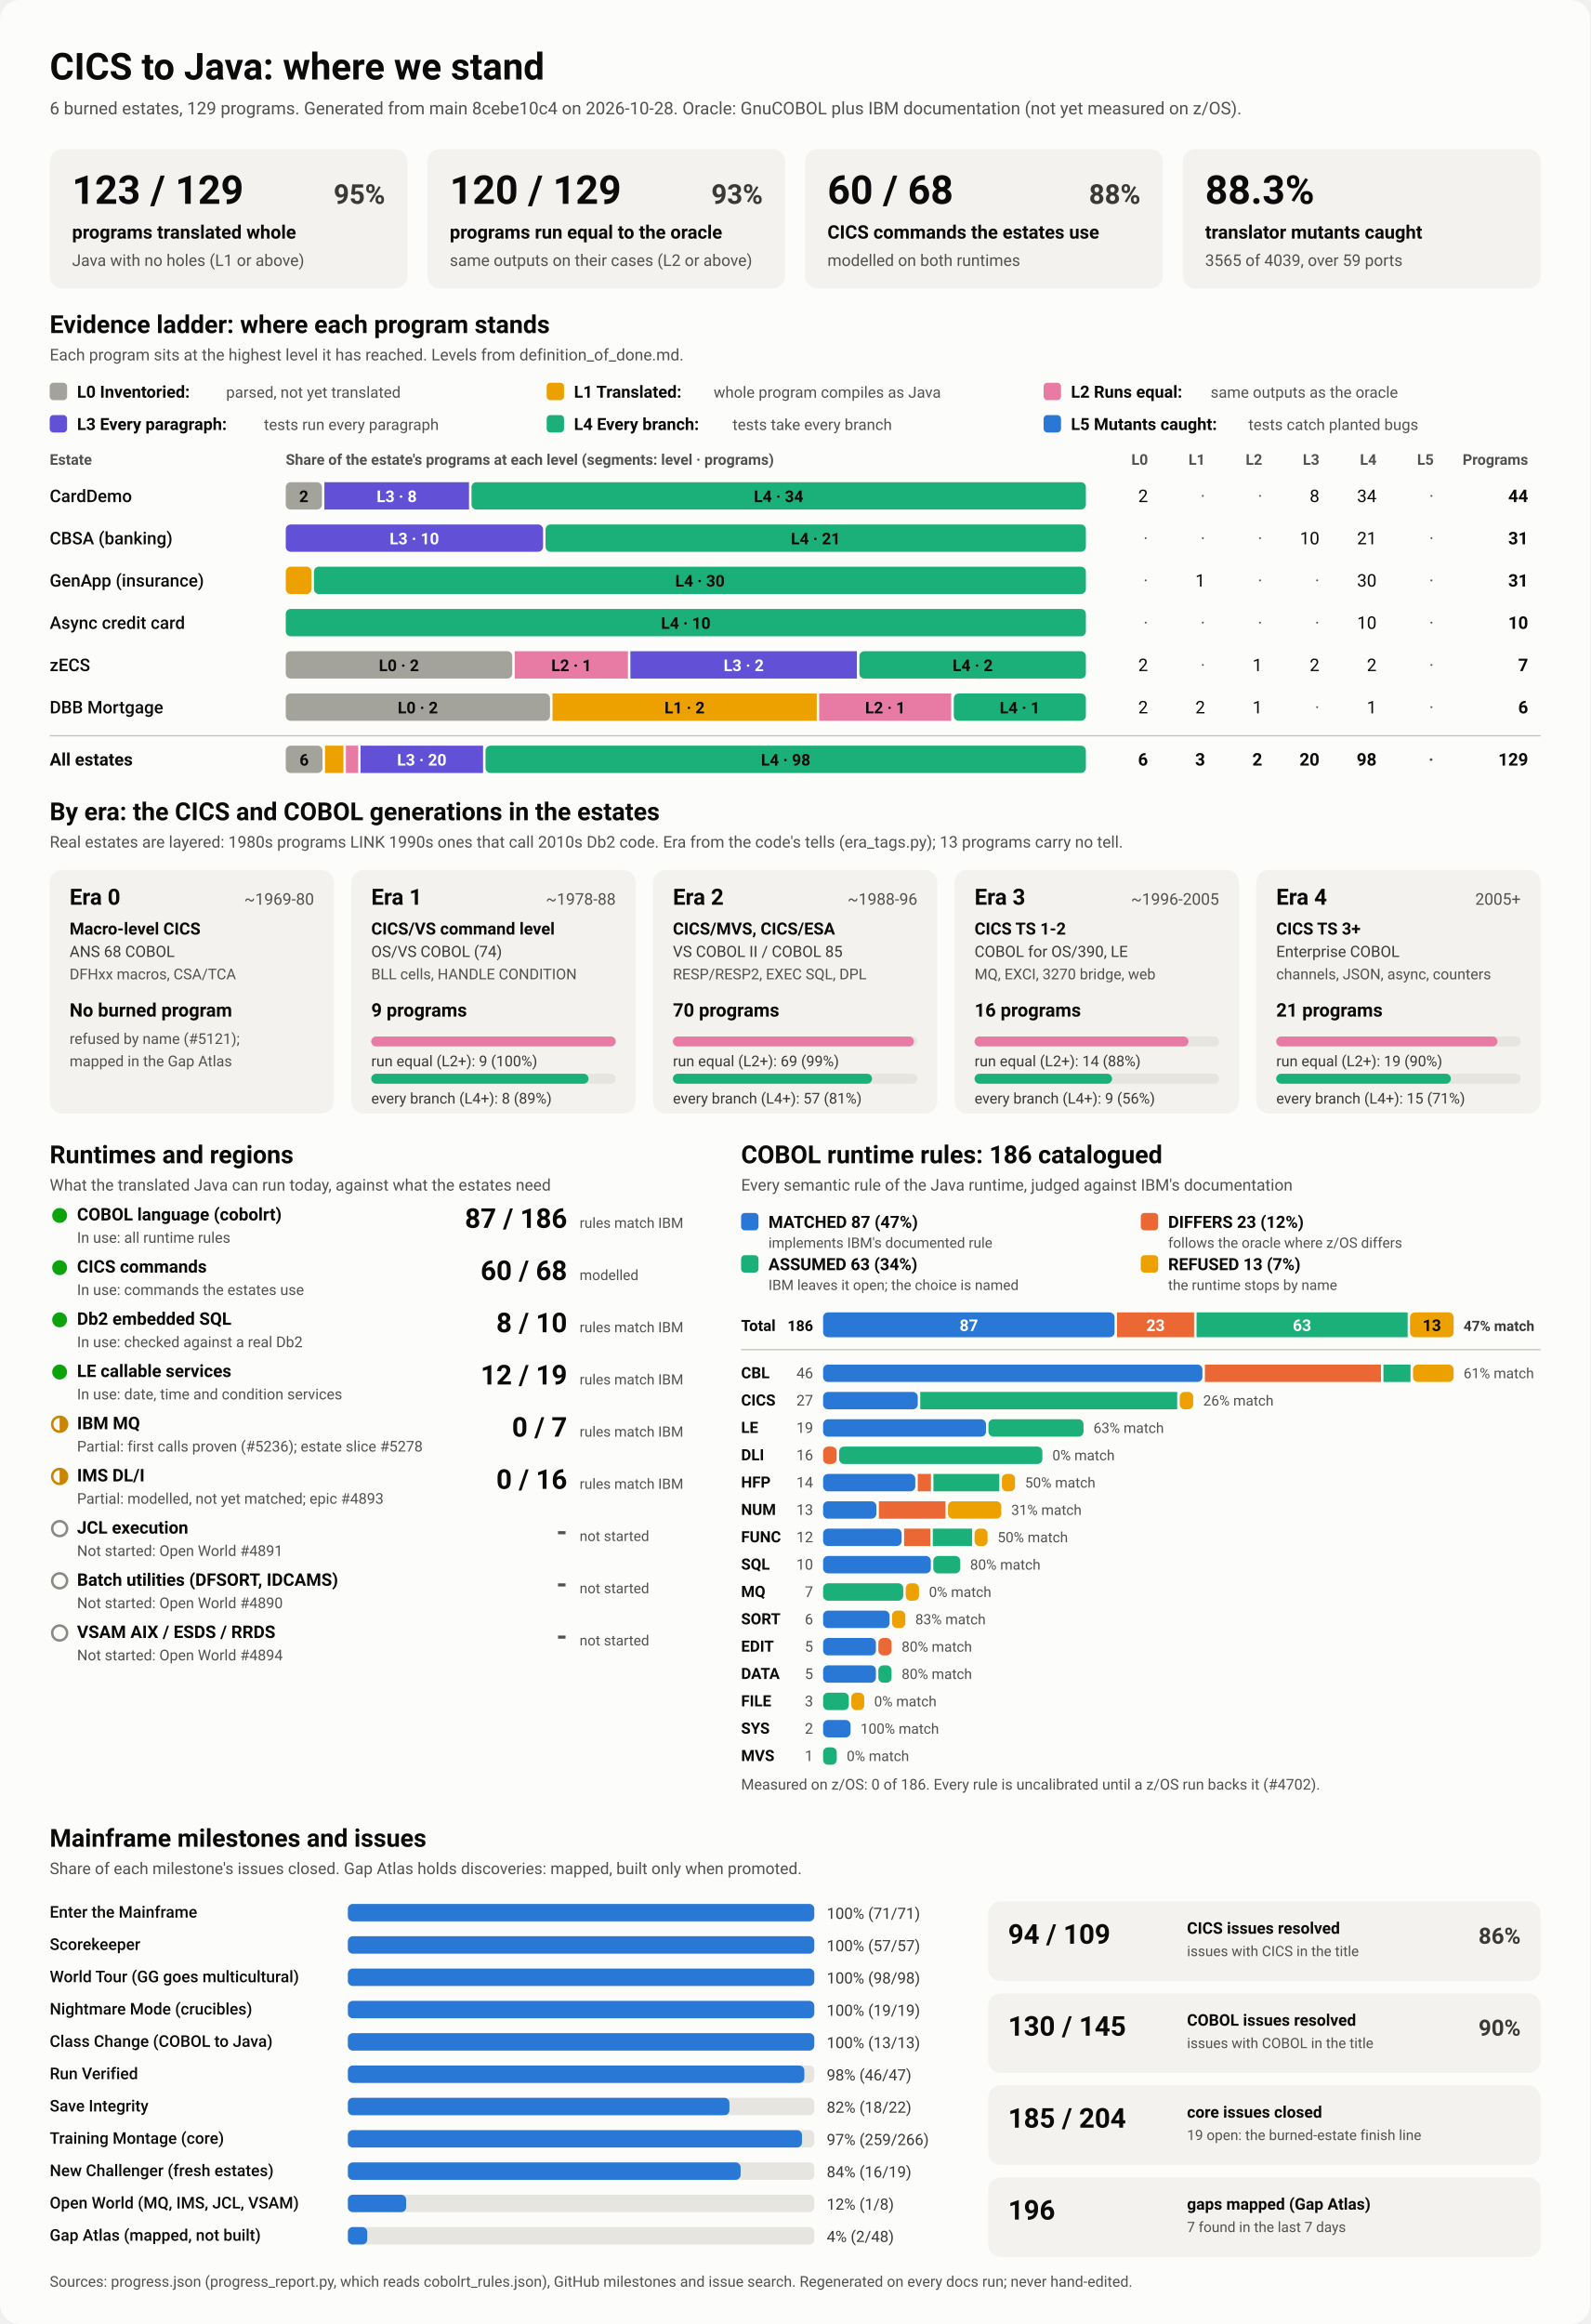
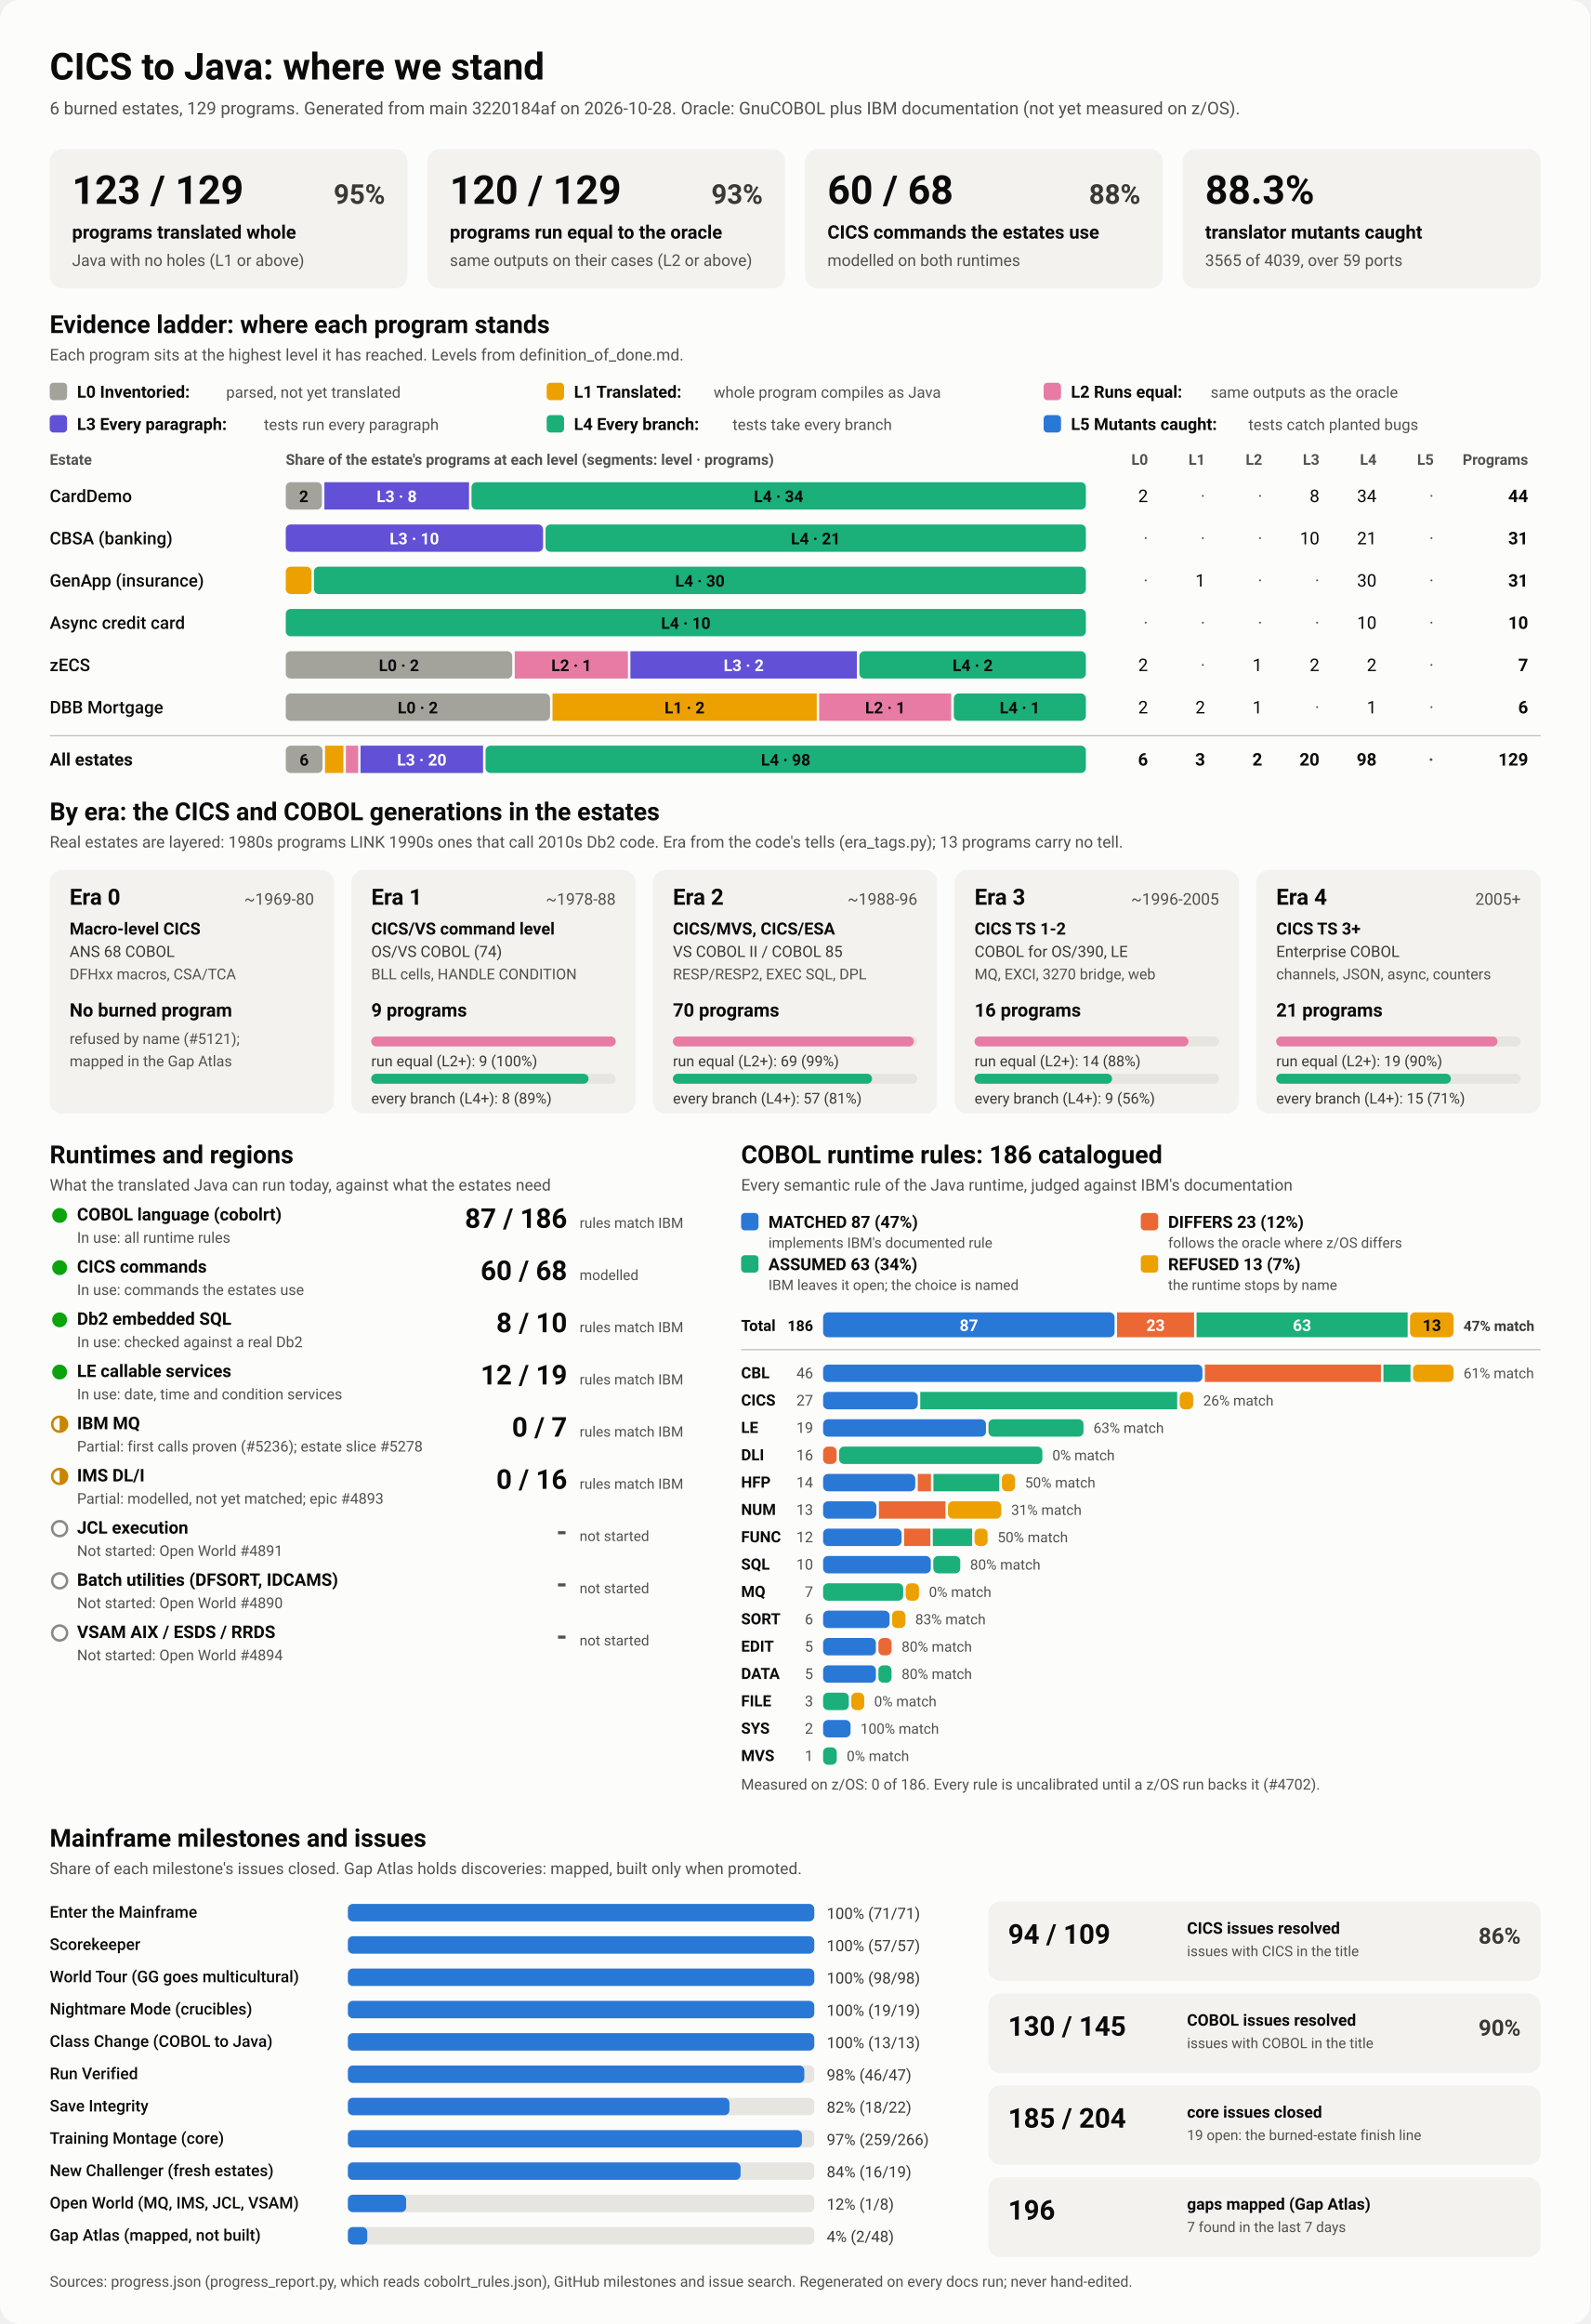
<svg xmlns="http://www.w3.org/2000/svg" viewBox="0 0 1280 1870" width="1280" height="1870" role="img" aria-labelledby="ttl">
  <style>
    svg { font-family: system-ui, -apple-system, 'Segoe UI', Roboto, Helvetica, Arial, sans-serif; }
    .bg { fill: #fcfcfb; }
    .card { fill: #f3f2ef; }
    .track { fill: #e6e5e0; }
    .rule { stroke: #c3c2b7; stroke-width: 1; }
    .t1 { fill: #0b0b0b; } .t2 { fill: #3a3936; } .t3 { fill: #52514e; }
    .on-dark { fill: #ffffff; } .on-light { fill: #0b0b0b; }
    .lv0 { fill: #a3a29b; } .lv1 { fill: #eda100; } .lv2 { fill: #e87ba4; } .lv3 { fill: #6250d6; } .lv4 { fill: #1baf7a; } .lv5 { fill: #2a78d6; } 
    .s0 { fill: #2a78d6; } .s1 { fill: #eb6834; } .s2 { fill: #1baf7a; } .s3 { fill: #eda100; } 
    .prog { fill: #2a78d6; }
    .st-good { fill: #0ca30c; } .st-warn { fill: none; stroke: #c98500; stroke-width: 2; }
    .st-warn-fill { fill: #c98500; } .st-none { fill: none; stroke: #8a8984; stroke-width: 2; }
    @media (prefers-color-scheme: dark) {
      .bg { fill: #1a1a19; } .card { fill: #242422; } .track { fill: #383835; } .rule { stroke: #52514e; }
      .t1 { fill: #f0efec; } .t2 { fill: #dddcd6; } .t3 { fill: #c3c2b7; }
      .on-light { fill: #0b0b0b; } .prog { fill: #3987e5; }
      .lv0 { fill: #6b6a64; } .lv1 { fill: #c98500; } .lv2 { fill: #d55181; } .lv3 { fill: #9085e9; } .lv4 { fill: #199e70; } .lv5 { fill: #3987e5; } 
      .s0 { fill: #3987e5; } .s1 { fill: #d95926; } .s2 { fill: #199e70; } .s3 { fill: #c98500; } 
    }
  </style>
  <rect class="bg" width="1280" height="1870" rx="16" />
  <text x="40.0" y="64.0" class="t1" font-size="30" font-weight="700" text-anchor="start">CICS to Java: where we stand</text>
-   <text x="40.0" y="92.0" class="t3" font-size="14" font-weight="400" text-anchor="start">6 burned estates, 129 programs. Generated from main 8cebe10c4 on 2026-10-28. Oracle: GnuCOBOL plus IBM documentation (not yet measured on z/OS).</text>
+   <text x="40.0" y="92.0" class="t3" font-size="14" font-weight="400" text-anchor="start">6 burned estates, 129 programs. Generated from main 3220184af on 2026-10-28. Oracle: GnuCOBOL plus IBM documentation (not yet measured on z/OS).</text>
  <rect x="40.0" y="120.0" width="288.0" height="112.0" rx="10" class="card" />
  <text x="58.0" y="164.0" class="t1" font-size="32" font-weight="700" text-anchor="start">123 / 129</text>
  <text x="310.0" y="164.0" class="t2" font-size="22" font-weight="600" text-anchor="end">95%</text>
  <text x="58.0" y="192.0" class="t1" font-size="15" font-weight="600" text-anchor="start">programs translated whole</text>
  <text x="58.0" y="214.0" class="t3" font-size="13" font-weight="400" text-anchor="start">Java with no holes (L1 or above)</text>
  <rect x="344.0" y="120.0" width="288.0" height="112.0" rx="10" class="card" />
  <text x="362.0" y="164.0" class="t1" font-size="32" font-weight="700" text-anchor="start">120 / 129</text>
  <text x="614.0" y="164.0" class="t2" font-size="22" font-weight="600" text-anchor="end">93%</text>
  <text x="362.0" y="192.0" class="t1" font-size="15" font-weight="600" text-anchor="start">programs run equal to the oracle</text>
  <text x="362.0" y="214.0" class="t3" font-size="13" font-weight="400" text-anchor="start">same outputs on their cases (L2 or above)</text>
  <rect x="648.0" y="120.0" width="288.0" height="112.0" rx="10" class="card" />
  <text x="666.0" y="164.0" class="t1" font-size="32" font-weight="700" text-anchor="start">60 / 68</text>
  <text x="918.0" y="164.0" class="t2" font-size="22" font-weight="600" text-anchor="end">88%</text>
  <text x="666.0" y="192.0" class="t1" font-size="15" font-weight="600" text-anchor="start">CICS commands the estates use</text>
  <text x="666.0" y="214.0" class="t3" font-size="13" font-weight="400" text-anchor="start">modelled on both runtimes</text>
  <rect x="952.0" y="120.0" width="288.0" height="112.0" rx="10" class="card" />
  <text x="970.0" y="164.0" class="t1" font-size="32" font-weight="700" text-anchor="start">88.3%</text>
  <text x="970.0" y="192.0" class="t1" font-size="15" font-weight="600" text-anchor="start">translator mutants caught</text>
  <text x="970.0" y="214.0" class="t3" font-size="13" font-weight="400" text-anchor="start">3565 of 4039, over 59 ports</text>
  <text x="40.0" y="268.0" class="t1" font-size="20" font-weight="700" text-anchor="start">Evidence ladder: where each program stands</text>
  <text x="40.0" y="290.0" class="t3" font-size="13" font-weight="400" text-anchor="start">Each program sits at the highest level it has reached. Levels from definition_of_done.md.</text>
  <rect x="40.0" y="308.0" width="14.0" height="14.0" rx="3" class="lv0" />
  <text x="62.0" y="320.0" class="t1" font-size="13.5" font-weight="600" text-anchor="start">L0 Inventoried:</text>
  <text x="182.0" y="320.0" class="t3" font-size="12.5" font-weight="400" text-anchor="start">parsed, not yet translated</text>
  <rect x="440.0" y="308.0" width="14.0" height="14.0" rx="3" class="lv1" />
  <text x="462.0" y="320.0" class="t1" font-size="13.5" font-weight="600" text-anchor="start">L1 Translated:</text>
  <text x="574.4" y="320.0" class="t3" font-size="12.5" font-weight="400" text-anchor="start">whole program compiles as Java</text>
  <rect x="840.0" y="308.0" width="14.0" height="14.0" rx="3" class="lv2" />
  <text x="862.0" y="320.0" class="t1" font-size="13.5" font-weight="600" text-anchor="start">L2 Runs equal:</text>
  <text x="974.4" y="320.0" class="t3" font-size="12.5" font-weight="400" text-anchor="start">same outputs as the oracle</text>
  <rect x="40.0" y="334.0" width="14.0" height="14.0" rx="3" class="lv3" />
  <text x="62.0" y="346.0" class="t1" font-size="13.5" font-weight="600" text-anchor="start">L3 Every paragraph:</text>
  <text x="212.4" y="346.0" class="t3" font-size="12.5" font-weight="400" text-anchor="start">tests run every paragraph</text>
  <rect x="440.0" y="334.0" width="14.0" height="14.0" rx="3" class="lv4" />
  <text x="462.0" y="346.0" class="t1" font-size="13.5" font-weight="600" text-anchor="start">L4 Every branch:</text>
  <text x="589.6" y="346.0" class="t3" font-size="12.5" font-weight="400" text-anchor="start">tests take every branch</text>
  <rect x="840.0" y="334.0" width="14.0" height="14.0" rx="3" class="lv5" />
  <text x="862.0" y="346.0" class="t1" font-size="13.5" font-weight="600" text-anchor="start">L5 Mutants caught:</text>
  <text x="1004.8" y="346.0" class="t3" font-size="12.5" font-weight="400" text-anchor="start">tests catch planted bugs</text>
  <text x="40.0" y="374.0" class="t3" font-size="12" font-weight="600" text-anchor="start">Estate</text>
  <text x="230.0" y="374.0" class="t3" font-size="12" font-weight="600" text-anchor="start">Share of the estate's programs at each level (segments: level · programs)</text>
  <text x="924.0" y="374.0" class="t3" font-size="12" font-weight="600" text-anchor="end">L0</text>
  <text x="970.0" y="374.0" class="t3" font-size="12" font-weight="600" text-anchor="end">L1</text>
  <text x="1016.0" y="374.0" class="t3" font-size="12" font-weight="600" text-anchor="end">L2</text>
  <text x="1062.0" y="374.0" class="t3" font-size="12" font-weight="600" text-anchor="end">L3</text>
  <text x="1108.0" y="374.0" class="t3" font-size="12" font-weight="600" text-anchor="end">L4</text>
  <text x="1154.0" y="374.0" class="t3" font-size="12" font-weight="600" text-anchor="end">L5</text>
  <text x="1230.0" y="374.0" class="t3" font-size="12" font-weight="600" text-anchor="end">Programs</text>
  <text x="40.0" y="404.0" class="t1" font-size="14" font-weight="500" text-anchor="start">CardDemo</text>
  <rect x="230.0" y="388.0" width="29.1" height="22.0" rx="4" class="lv0" />
  <text x="244.5" y="404.0" class="on-light" font-size="13" font-weight="600" text-anchor="middle">2</text>
  <rect x="261.1" y="388.0" width="116.4" height="22.0" rx="0" class="lv3" />
  <text x="319.3" y="404.0" class="on-dark" font-size="13" font-weight="600" text-anchor="middle">L3 · 8</text>
  <rect x="379.5" y="388.0" width="494.5" height="22.0" rx="4" class="lv4" />
  <text x="626.7" y="404.0" class="on-light" font-size="13" font-weight="600" text-anchor="middle">L4 · 34</text>
  <text x="924.0" y="404.0" class="t1" font-size="14" font-weight="400" text-anchor="end">2</text>
  <text x="970.0" y="404.0" class="t3" font-size="14" font-weight="400" text-anchor="end">·</text>
  <text x="1016.0" y="404.0" class="t3" font-size="14" font-weight="400" text-anchor="end">·</text>
  <text x="1062.0" y="404.0" class="t1" font-size="14" font-weight="400" text-anchor="end">8</text>
  <text x="1108.0" y="404.0" class="t1" font-size="14" font-weight="400" text-anchor="end">34</text>
  <text x="1154.0" y="404.0" class="t3" font-size="14" font-weight="400" text-anchor="end">·</text>
  <text x="1230.0" y="404.0" class="t1" font-size="14" font-weight="700" text-anchor="end">44</text>
  <text x="40.0" y="438.0" class="t1" font-size="14" font-weight="500" text-anchor="start">CBSA (banking)</text>
  <rect x="230.0" y="422.0" width="207.1" height="22.0" rx="4" class="lv3" />
  <text x="333.5" y="438.0" class="on-dark" font-size="13" font-weight="600" text-anchor="middle">L3 · 10</text>
  <rect x="439.1" y="422.0" width="434.9" height="22.0" rx="4" class="lv4" />
  <text x="656.5" y="438.0" class="on-light" font-size="13" font-weight="600" text-anchor="middle">L4 · 21</text>
  <text x="924.0" y="438.0" class="t3" font-size="14" font-weight="400" text-anchor="end">·</text>
  <text x="970.0" y="438.0" class="t3" font-size="14" font-weight="400" text-anchor="end">·</text>
  <text x="1016.0" y="438.0" class="t3" font-size="14" font-weight="400" text-anchor="end">·</text>
  <text x="1062.0" y="438.0" class="t1" font-size="14" font-weight="400" text-anchor="end">10</text>
  <text x="1108.0" y="438.0" class="t1" font-size="14" font-weight="400" text-anchor="end">21</text>
  <text x="1154.0" y="438.0" class="t3" font-size="14" font-weight="400" text-anchor="end">·</text>
  <text x="1230.0" y="438.0" class="t1" font-size="14" font-weight="700" text-anchor="end">31</text>
  <text x="40.0" y="472.0" class="t1" font-size="14" font-weight="500" text-anchor="start">GenApp (insurance)</text>
  <rect x="230.0" y="456.0" width="20.7" height="22.0" rx="4" class="lv1" />
  <rect x="252.7" y="456.0" width="621.3" height="22.0" rx="4" class="lv4" />
  <text x="563.4" y="472.0" class="on-light" font-size="13" font-weight="600" text-anchor="middle">L4 · 30</text>
  <text x="924.0" y="472.0" class="t3" font-size="14" font-weight="400" text-anchor="end">·</text>
  <text x="970.0" y="472.0" class="t1" font-size="14" font-weight="400" text-anchor="end">1</text>
  <text x="1016.0" y="472.0" class="t3" font-size="14" font-weight="400" text-anchor="end">·</text>
  <text x="1062.0" y="472.0" class="t3" font-size="14" font-weight="400" text-anchor="end">·</text>
  <text x="1108.0" y="472.0" class="t1" font-size="14" font-weight="400" text-anchor="end">30</text>
  <text x="1154.0" y="472.0" class="t3" font-size="14" font-weight="400" text-anchor="end">·</text>
  <text x="1230.0" y="472.0" class="t1" font-size="14" font-weight="700" text-anchor="end">31</text>
  <text x="40.0" y="506.0" class="t1" font-size="14" font-weight="500" text-anchor="start">Async credit card</text>
  <rect x="230.0" y="490.0" width="644.0" height="22.0" rx="4" class="lv4" />
  <text x="552.0" y="506.0" class="on-light" font-size="13" font-weight="600" text-anchor="middle">L4 · 10</text>
  <text x="924.0" y="506.0" class="t3" font-size="14" font-weight="400" text-anchor="end">·</text>
  <text x="970.0" y="506.0" class="t3" font-size="14" font-weight="400" text-anchor="end">·</text>
  <text x="1016.0" y="506.0" class="t3" font-size="14" font-weight="400" text-anchor="end">·</text>
  <text x="1062.0" y="506.0" class="t3" font-size="14" font-weight="400" text-anchor="end">·</text>
  <text x="1108.0" y="506.0" class="t1" font-size="14" font-weight="400" text-anchor="end">10</text>
  <text x="1154.0" y="506.0" class="t3" font-size="14" font-weight="400" text-anchor="end">·</text>
  <text x="1230.0" y="506.0" class="t1" font-size="14" font-weight="700" text-anchor="end">10</text>
  <text x="40.0" y="540.0" class="t1" font-size="14" font-weight="500" text-anchor="start">zECS</text>
  <rect x="230.0" y="524.0" width="182.3" height="22.0" rx="4" class="lv0" />
  <text x="321.1" y="540.0" class="on-light" font-size="13" font-weight="600" text-anchor="middle">L0 · 2</text>
  <rect x="414.3" y="524.0" width="91.1" height="22.0" rx="0" class="lv2" />
  <text x="459.9" y="540.0" class="on-light" font-size="13" font-weight="600" text-anchor="middle">L2 · 1</text>
  <rect x="507.4" y="524.0" width="182.3" height="22.0" rx="0" class="lv3" />
  <text x="598.6" y="540.0" class="on-dark" font-size="13" font-weight="600" text-anchor="middle">L3 · 2</text>
  <rect x="691.7" y="524.0" width="182.3" height="22.0" rx="4" class="lv4" />
  <text x="782.9" y="540.0" class="on-light" font-size="13" font-weight="600" text-anchor="middle">L4 · 2</text>
  <text x="924.0" y="540.0" class="t1" font-size="14" font-weight="400" text-anchor="end">2</text>
  <text x="970.0" y="540.0" class="t3" font-size="14" font-weight="400" text-anchor="end">·</text>
  <text x="1016.0" y="540.0" class="t1" font-size="14" font-weight="400" text-anchor="end">1</text>
  <text x="1062.0" y="540.0" class="t1" font-size="14" font-weight="400" text-anchor="end">2</text>
  <text x="1108.0" y="540.0" class="t1" font-size="14" font-weight="400" text-anchor="end">2</text>
  <text x="1154.0" y="540.0" class="t3" font-size="14" font-weight="400" text-anchor="end">·</text>
  <text x="1230.0" y="540.0" class="t1" font-size="14" font-weight="700" text-anchor="end">7</text>
  <text x="40.0" y="574.0" class="t1" font-size="14" font-weight="500" text-anchor="start">DBB Mortgage</text>
  <rect x="230.0" y="558.0" width="212.7" height="22.0" rx="4" class="lv0" />
  <text x="336.3" y="574.0" class="on-light" font-size="13" font-weight="600" text-anchor="middle">L0 · 2</text>
  <rect x="444.7" y="558.0" width="212.7" height="22.0" rx="0" class="lv1" />
  <text x="551.0" y="574.0" class="on-light" font-size="13" font-weight="600" text-anchor="middle">L1 · 2</text>
  <rect x="659.3" y="558.0" width="106.3" height="22.0" rx="0" class="lv2" />
  <text x="712.5" y="574.0" class="on-light" font-size="13" font-weight="600" text-anchor="middle">L2 · 1</text>
  <rect x="767.7" y="558.0" width="106.3" height="22.0" rx="4" class="lv4" />
  <text x="820.8" y="574.0" class="on-light" font-size="13" font-weight="600" text-anchor="middle">L4 · 1</text>
  <text x="924.0" y="574.0" class="t1" font-size="14" font-weight="400" text-anchor="end">2</text>
  <text x="970.0" y="574.0" class="t1" font-size="14" font-weight="400" text-anchor="end">2</text>
  <text x="1016.0" y="574.0" class="t1" font-size="14" font-weight="400" text-anchor="end">1</text>
  <text x="1062.0" y="574.0" class="t3" font-size="14" font-weight="400" text-anchor="end">·</text>
  <text x="1108.0" y="574.0" class="t1" font-size="14" font-weight="400" text-anchor="end">1</text>
  <text x="1154.0" y="574.0" class="t3" font-size="14" font-weight="400" text-anchor="end">·</text>
  <text x="1230.0" y="574.0" class="t1" font-size="14" font-weight="700" text-anchor="end">6</text>
  <line x1="40" x2="1240" y1="592" y2="592" class="rule" />
  <text x="40.0" y="616.0" class="t1" font-size="14" font-weight="700" text-anchor="start">All estates</text>
  <rect x="230.0" y="600.0" width="29.6" height="22.0" rx="4" class="lv0" />
  <text x="244.8" y="616.0" class="on-light" font-size="13" font-weight="600" text-anchor="middle">6</text>
  <rect x="261.6" y="600.0" width="14.8" height="22.0" rx="0" class="lv1" />
  <rect x="278.4" y="600.0" width="9.9" height="22.0" rx="0" class="lv2" />
  <rect x="290.2" y="600.0" width="98.6" height="22.0" rx="0" class="lv3" />
  <text x="339.5" y="616.0" class="on-dark" font-size="13" font-weight="600" text-anchor="middle">L3 · 20</text>
  <rect x="390.8" y="600.0" width="483.2" height="22.0" rx="4" class="lv4" />
  <text x="632.4" y="616.0" class="on-light" font-size="13" font-weight="600" text-anchor="middle">L4 · 98</text>
  <text x="924.0" y="616.0" class="t1" font-size="14" font-weight="700" text-anchor="end">6</text>
  <text x="970.0" y="616.0" class="t1" font-size="14" font-weight="700" text-anchor="end">3</text>
  <text x="1016.0" y="616.0" class="t1" font-size="14" font-weight="700" text-anchor="end">2</text>
  <text x="1062.0" y="616.0" class="t1" font-size="14" font-weight="700" text-anchor="end">20</text>
  <text x="1108.0" y="616.0" class="t1" font-size="14" font-weight="700" text-anchor="end">98</text>
  <text x="1154.0" y="616.0" class="t3" font-size="14" font-weight="700" text-anchor="end">·</text>
  <text x="1230.0" y="616.0" class="t1" font-size="14" font-weight="700" text-anchor="end">129</text>
  <text x="40.0" y="660.0" class="t1" font-size="20" font-weight="700" text-anchor="start">By era: the CICS and COBOL generations in the estates</text>
  <text x="40.0" y="682.0" class="t3" font-size="13" font-weight="400" text-anchor="start">Real estates are layered: 1980s programs LINK 1990s ones that call 2010s Db2 code. Era from the code's tells (era_tags.py); 13 programs carry no tell.</text>
  <rect x="40.0" y="700.0" width="228.8" height="196.0" rx="10" class="card" />
  <text x="56.0" y="728.0" class="t1" font-size="18" font-weight="700" text-anchor="start">Era 0</text>
  <text x="252.8" y="728.0" class="t3" font-size="13" font-weight="400" text-anchor="end">~1969-80</text>
  <text x="56.0" y="752.0" class="t1" font-size="13.5" font-weight="600" text-anchor="start">Macro-level CICS</text>
  <text x="56.0" y="770.0" class="t2" font-size="12.5" font-weight="400" text-anchor="start">ANS 68 COBOL</text>
  <text x="56.0" y="788.0" class="t3" font-size="12" font-weight="400" text-anchor="start">DFHxx macros, CSA/TCA</text>
  <text x="56.0" y="818.0" class="t1" font-size="15" font-weight="700" text-anchor="start">No burned program</text>
  <text x="56.0" y="840.0" class="t3" font-size="12" font-weight="400" text-anchor="start">refused by name (#5121);</text>
  <text x="56.0" y="858.0" class="t3" font-size="12" font-weight="400" text-anchor="start">mapped in the Gap Atlas</text>
  <rect x="282.8" y="700.0" width="228.8" height="196.0" rx="10" class="card" />
  <text x="298.8" y="728.0" class="t1" font-size="18" font-weight="700" text-anchor="start">Era 1</text>
  <text x="495.6" y="728.0" class="t3" font-size="13" font-weight="400" text-anchor="end">~1978-88</text>
  <text x="298.8" y="752.0" class="t1" font-size="13.5" font-weight="600" text-anchor="start">CICS/VS command level</text>
  <text x="298.8" y="770.0" class="t2" font-size="12.5" font-weight="400" text-anchor="start">OS/VS COBOL (74)</text>
  <text x="298.8" y="788.0" class="t3" font-size="12" font-weight="400" text-anchor="start">BLL cells, HANDLE CONDITION</text>
  <text x="298.8" y="818.0" class="t1" font-size="15" font-weight="700" text-anchor="start">9 programs</text>
  <rect x="298.8" y="834.0" width="196.8" height="8.0" rx="4" class="track" />
  <rect x="298.8" y="834.0" width="196.8" height="8.0" rx="4" class="lv2" />
  <text x="298.8" y="858.0" class="t2" font-size="12" font-weight="400" text-anchor="start">run equal (L2+): 9 (100%)</text>
  <rect x="298.8" y="864.0" width="196.8" height="8.0" rx="4" class="track" />
  <rect x="298.8" y="864.0" width="174.9" height="8.0" rx="4" class="lv4" />
  <text x="298.8" y="888.0" class="t2" font-size="12" font-weight="400" text-anchor="start">every branch (L4+): 8 (89%)</text>
  <rect x="525.6" y="700.0" width="228.8" height="196.0" rx="10" class="card" />
  <text x="541.6" y="728.0" class="t1" font-size="18" font-weight="700" text-anchor="start">Era 2</text>
  <text x="738.4" y="728.0" class="t3" font-size="13" font-weight="400" text-anchor="end">~1988-96</text>
  <text x="541.6" y="752.0" class="t1" font-size="13.5" font-weight="600" text-anchor="start">CICS/MVS, CICS/ESA</text>
  <text x="541.6" y="770.0" class="t2" font-size="12.5" font-weight="400" text-anchor="start">VS COBOL II / COBOL 85</text>
  <text x="541.6" y="788.0" class="t3" font-size="12" font-weight="400" text-anchor="start">RESP/RESP2, EXEC SQL, DPL</text>
  <text x="541.6" y="818.0" class="t1" font-size="15" font-weight="700" text-anchor="start">70 programs</text>
  <rect x="541.6" y="834.0" width="196.8" height="8.0" rx="4" class="track" />
  <rect x="541.6" y="834.0" width="194.0" height="8.0" rx="4" class="lv2" />
  <text x="541.6" y="858.0" class="t2" font-size="12" font-weight="400" text-anchor="start">run equal (L2+): 69 (99%)</text>
  <rect x="541.6" y="864.0" width="196.8" height="8.0" rx="4" class="track" />
  <rect x="541.6" y="864.0" width="160.3" height="8.0" rx="4" class="lv4" />
  <text x="541.6" y="888.0" class="t2" font-size="12" font-weight="400" text-anchor="start">every branch (L4+): 57 (81%)</text>
  <rect x="768.4" y="700.0" width="228.8" height="196.0" rx="10" class="card" />
  <text x="784.4" y="728.0" class="t1" font-size="18" font-weight="700" text-anchor="start">Era 3</text>
  <text x="981.2" y="728.0" class="t3" font-size="13" font-weight="400" text-anchor="end">~1996-2005</text>
  <text x="784.4" y="752.0" class="t1" font-size="13.5" font-weight="600" text-anchor="start">CICS TS 1-2</text>
  <text x="784.4" y="770.0" class="t2" font-size="12.5" font-weight="400" text-anchor="start">COBOL for OS/390, LE</text>
  <text x="784.4" y="788.0" class="t3" font-size="12" font-weight="400" text-anchor="start">MQ, EXCI, 3270 bridge, web</text>
  <text x="784.4" y="818.0" class="t1" font-size="15" font-weight="700" text-anchor="start">16 programs</text>
  <rect x="784.4" y="834.0" width="196.8" height="8.0" rx="4" class="track" />
  <rect x="784.4" y="834.0" width="172.2" height="8.0" rx="4" class="lv2" />
  <text x="784.4" y="858.0" class="t2" font-size="12" font-weight="400" text-anchor="start">run equal (L2+): 14 (88%)</text>
  <rect x="784.4" y="864.0" width="196.8" height="8.0" rx="4" class="track" />
  <rect x="784.4" y="864.0" width="110.7" height="8.0" rx="4" class="lv4" />
  <text x="784.4" y="888.0" class="t2" font-size="12" font-weight="400" text-anchor="start">every branch (L4+): 9 (56%)</text>
  <rect x="1011.2" y="700.0" width="228.8" height="196.0" rx="10" class="card" />
  <text x="1027.2" y="728.0" class="t1" font-size="18" font-weight="700" text-anchor="start">Era 4</text>
  <text x="1224.0" y="728.0" class="t3" font-size="13" font-weight="400" text-anchor="end">2005+</text>
  <text x="1027.2" y="752.0" class="t1" font-size="13.5" font-weight="600" text-anchor="start">CICS TS 3+</text>
  <text x="1027.2" y="770.0" class="t2" font-size="12.5" font-weight="400" text-anchor="start">Enterprise COBOL</text>
  <text x="1027.2" y="788.0" class="t3" font-size="12" font-weight="400" text-anchor="start">channels, JSON, async, counters</text>
  <text x="1027.2" y="818.0" class="t1" font-size="15" font-weight="700" text-anchor="start">21 programs</text>
  <rect x="1027.2" y="834.0" width="196.8" height="8.0" rx="4" class="track" />
  <rect x="1027.2" y="834.0" width="178.1" height="8.0" rx="4" class="lv2" />
  <text x="1027.2" y="858.0" class="t2" font-size="12" font-weight="400" text-anchor="start">run equal (L2+): 19 (90%)</text>
  <rect x="1027.2" y="864.0" width="196.8" height="8.0" rx="4" class="track" />
  <rect x="1027.2" y="864.0" width="140.6" height="8.0" rx="4" class="lv4" />
  <text x="1027.2" y="888.0" class="t2" font-size="12" font-weight="400" text-anchor="start">every branch (L4+): 15 (71%)</text>
  <text x="40.0" y="936.0" class="t1" font-size="20" font-weight="700" text-anchor="start">Runtimes and regions</text>
  <text x="40.0" y="958.0" class="t3" font-size="13" font-weight="400" text-anchor="start">What the translated Java can run today, against what the estates need</text>
  <circle cx="48" cy="978" r="6" class="st-good" />
  <text x="62.0" y="982.0" class="t1" font-size="14" font-weight="600" text-anchor="start">COBOL language (cobolrt)</text>
  <text x="62.0" y="1000.0" class="t3" font-size="12" font-weight="400" text-anchor="start">In use: all runtime rules</text>
  <text x="456.5" y="988.0" class="t1" font-size="22" font-weight="700" text-anchor="end">87 / 186</text>
  <text x="466.5" y="988.0" class="t3" font-size="11.5" font-weight="400" text-anchor="start">rules match IBM</text>
  <circle cx="48" cy="1020" r="6" class="st-good" />
  <text x="62.0" y="1024.0" class="t1" font-size="14" font-weight="600" text-anchor="start">CICS commands</text>
  <text x="62.0" y="1042.0" class="t3" font-size="12" font-weight="400" text-anchor="start">In use: commands the estates use</text>
  <text x="456.5" y="1030.0" class="t1" font-size="22" font-weight="700" text-anchor="end">60 / 68</text>
  <text x="466.5" y="1030.0" class="t3" font-size="11.5" font-weight="400" text-anchor="start">modelled</text>
  <circle cx="48" cy="1062" r="6" class="st-good" />
  <text x="62.0" y="1066.0" class="t1" font-size="14" font-weight="600" text-anchor="start">Db2 embedded SQL</text>
  <text x="62.0" y="1084.0" class="t3" font-size="12" font-weight="400" text-anchor="start">In use: checked against a real Db2</text>
  <text x="456.5" y="1072.0" class="t1" font-size="22" font-weight="700" text-anchor="end">8 / 10</text>
  <text x="466.5" y="1072.0" class="t3" font-size="11.5" font-weight="400" text-anchor="start">rules match IBM</text>
  <circle cx="48" cy="1104" r="6" class="st-good" />
  <text x="62.0" y="1108.0" class="t1" font-size="14" font-weight="600" text-anchor="start">LE callable services</text>
  <text x="62.0" y="1126.0" class="t3" font-size="12" font-weight="400" text-anchor="start">In use: date, time and condition services</text>
  <text x="456.5" y="1114.0" class="t1" font-size="22" font-weight="700" text-anchor="end">12 / 19</text>
  <text x="466.5" y="1114.0" class="t3" font-size="11.5" font-weight="400" text-anchor="start">rules match IBM</text>
  <circle cx="48" cy="1146" r="6" class="st-warn" />
  <path d="M 48 1140 A 6 6 0 0 1 48 1152 Z" class="st-warn-fill" />
  <text x="62.0" y="1150.0" class="t1" font-size="14" font-weight="600" text-anchor="start">IBM MQ</text>
  <text x="62.0" y="1168.0" class="t3" font-size="12" font-weight="400" text-anchor="start">Partial: first calls proven (#5236); estate slice #5278</text>
  <text x="456.5" y="1156.0" class="t1" font-size="22" font-weight="700" text-anchor="end">0 / 7</text>
  <text x="466.5" y="1156.0" class="t3" font-size="11.5" font-weight="400" text-anchor="start">rules match IBM</text>
  <circle cx="48" cy="1188" r="6" class="st-warn" />
  <path d="M 48 1182 A 6 6 0 0 1 48 1194 Z" class="st-warn-fill" />
  <text x="62.0" y="1192.0" class="t1" font-size="14" font-weight="600" text-anchor="start">IMS DL/I</text>
  <text x="62.0" y="1210.0" class="t3" font-size="12" font-weight="400" text-anchor="start">Partial: modelled, not yet matched; epic #4893</text>
  <text x="456.5" y="1198.0" class="t1" font-size="22" font-weight="700" text-anchor="end">0 / 16</text>
  <text x="466.5" y="1198.0" class="t3" font-size="11.5" font-weight="400" text-anchor="start">rules match IBM</text>
  <circle cx="48" cy="1230" r="6" class="st-none" />
  <text x="62.0" y="1234.0" class="t1" font-size="14" font-weight="600" text-anchor="start">JCL execution</text>
  <text x="62.0" y="1252.0" class="t3" font-size="12" font-weight="400" text-anchor="start">Not started: Open World #4891</text>
  <text x="456.5" y="1240.0" class="t3" font-size="22" font-weight="700" text-anchor="end">-</text>
  <text x="466.5" y="1240.0" class="t3" font-size="11.5" font-weight="400" text-anchor="start">not started</text>
  <circle cx="48" cy="1272" r="6" class="st-none" />
  <text x="62.0" y="1276.0" class="t1" font-size="14" font-weight="600" text-anchor="start">Batch utilities (DFSORT, IDCAMS)</text>
  <text x="62.0" y="1294.0" class="t3" font-size="12" font-weight="400" text-anchor="start">Not started: Open World #4890</text>
  <text x="456.5" y="1282.0" class="t3" font-size="22" font-weight="700" text-anchor="end">-</text>
  <text x="466.5" y="1282.0" class="t3" font-size="11.5" font-weight="400" text-anchor="start">not started</text>
  <circle cx="48" cy="1314" r="6" class="st-none" />
  <text x="62.0" y="1318.0" class="t1" font-size="14" font-weight="600" text-anchor="start">VSAM AIX / ESDS / RRDS</text>
  <text x="62.0" y="1336.0" class="t3" font-size="12" font-weight="400" text-anchor="start">Not started: Open World #4894</text>
  <text x="456.5" y="1324.0" class="t3" font-size="22" font-weight="700" text-anchor="end">-</text>
  <text x="466.5" y="1324.0" class="t3" font-size="11.5" font-weight="400" text-anchor="start">not started</text>
  <text x="596.5" y="936.0" class="t1" font-size="20" font-weight="700" text-anchor="start">COBOL runtime rules: 186 catalogued</text>
  <text x="596.5" y="958.0" class="t3" font-size="13" font-weight="400" text-anchor="start">Every semantic rule of the Java runtime, judged against IBM's documentation</text>
  <rect x="596.5" y="976.0" width="14.0" height="14.0" rx="3" class="s0" />
  <text x="618.5" y="988.0" class="t1" font-size="13.5" font-weight="600" text-anchor="start">MATCHED  87 (47%)</text>
  <text x="618.5" y="1004.0" class="t3" font-size="11.5" font-weight="400" text-anchor="start">implements IBM's documented rule</text>
  <rect x="918.2" y="976.0" width="14.0" height="14.0" rx="3" class="s1" />
  <text x="940.2" y="988.0" class="t1" font-size="13.5" font-weight="600" text-anchor="start">DIFFERS  23 (12%)</text>
  <text x="940.2" y="1004.0" class="t3" font-size="11.5" font-weight="400" text-anchor="start">follows the oracle where z/OS differs</text>
  <rect x="596.5" y="1010.0" width="14.0" height="14.0" rx="3" class="s2" />
  <text x="618.5" y="1022.0" class="t1" font-size="13.5" font-weight="600" text-anchor="start">ASSUMED  63 (34%)</text>
  <text x="618.5" y="1038.0" class="t3" font-size="11.5" font-weight="400" text-anchor="start">IBM leaves it open; the choice is named</text>
  <rect x="918.2" y="1010.0" width="14.0" height="14.0" rx="3" class="s3" />
  <text x="940.2" y="1022.0" class="t1" font-size="13.5" font-weight="600" text-anchor="start">REFUSED  13 (7%)</text>
  <text x="940.2" y="1038.0" class="t3" font-size="11.5" font-weight="400" text-anchor="start">the runtime stops by name</text>
  <text x="596.5" y="1071.0" class="t1" font-size="12.5" font-weight="700" text-anchor="start">Total</text>
  <text x="654.5" y="1071.0" class="t1" font-size="12" font-weight="700" text-anchor="end">186</text>
  <rect x="662.5" y="1056.0" width="234.6" height="20.0" rx="4" class="s0" />
  <text x="779.8" y="1071.0" class="on-dark" font-size="13" font-weight="600" text-anchor="middle">87</text>
  <rect x="899.1" y="1056.0" width="62.0" height="20.0" rx="0" class="s1" />
  <text x="930.1" y="1071.0" class="on-dark" font-size="13" font-weight="600" text-anchor="middle">23</text>
  <rect x="963.1" y="1056.0" width="169.9" height="20.0" rx="0" class="s2" />
  <text x="1048.0" y="1071.0" class="on-dark" font-size="13" font-weight="600" text-anchor="middle">63</text>
  <rect x="1134.9" y="1056.0" width="35.1" height="20.0" rx="4" class="s3" />
  <text x="1152.5" y="1071.0" class="on-light" font-size="13" font-weight="600" text-anchor="middle">13</text>
  <text x="1178.0" y="1071.0" class="t2" font-size="11.5" font-weight="600" text-anchor="start">47% match</text>
  <line x1="596.5" x2="1240.0" y1="1086" y2="1086" class="rule" />
  <text x="596.5" y="1109.0" class="t1" font-size="12.5" font-weight="600" text-anchor="start">CBL</text>
  <text x="654.5" y="1109.0" class="t3" font-size="12" font-weight="400" text-anchor="end">46</text>
  <rect x="662.5" y="1098.0" width="305.3" height="14.0" rx="4" class="s0" />
  <rect x="969.8" y="1098.0" width="141.7" height="14.0" rx="0" class="s1" />
  <rect x="1113.5" y="1098.0" width="21.8" height="14.0" rx="0" class="s2" />
  <rect x="1137.3" y="1098.0" width="32.7" height="14.0" rx="4" class="s3" />
  <text x="1178.0" y="1109.0" class="t3" font-size="11.5" font-weight="400" text-anchor="start">61% match</text>
  <text x="596.5" y="1131.0" class="t1" font-size="12.5" font-weight="600" text-anchor="start">CICS</text>
  <text x="654.5" y="1131.0" class="t3" font-size="12" font-weight="400" text-anchor="end">27</text>
  <rect x="662.5" y="1120.0" width="76.2" height="14.0" rx="4" class="s0" />
  <rect x="740.7" y="1120.0" width="206.8" height="14.0" rx="0" class="s2" />
  <rect x="949.5" y="1120.0" width="10.9" height="14.0" rx="4" class="s3" />
  <text x="968.4" y="1131.0" class="t3" font-size="11.5" font-weight="400" text-anchor="start">26% match</text>
  <text x="596.5" y="1153.0" class="t1" font-size="12.5" font-weight="600" text-anchor="start">LE</text>
  <text x="654.5" y="1153.0" class="t3" font-size="12" font-weight="400" text-anchor="end">19</text>
  <rect x="662.5" y="1142.0" width="131.1" height="14.0" rx="4" class="s0" />
  <rect x="795.6" y="1142.0" width="76.5" height="14.0" rx="4" class="s2" />
  <text x="880.1" y="1153.0" class="t3" font-size="11.5" font-weight="400" text-anchor="start">63% match</text>
  <text x="596.5" y="1175.0" class="t1" font-size="12.5" font-weight="600" text-anchor="start">DLI</text>
  <text x="654.5" y="1175.0" class="t3" font-size="12" font-weight="400" text-anchor="end">16</text>
  <rect x="662.5" y="1164.0" width="10.9" height="14.0" rx="4" class="s1" />
  <rect x="675.4" y="1164.0" width="163.6" height="14.0" rx="4" class="s2" />
  <text x="847.0" y="1175.0" class="t3" font-size="11.5" font-weight="400" text-anchor="start">0% match</text>
  <text x="596.5" y="1197.0" class="t1" font-size="12.5" font-weight="600" text-anchor="start">HFP</text>
  <text x="654.5" y="1197.0" class="t3" font-size="12" font-weight="400" text-anchor="end">14</text>
  <rect x="662.5" y="1186.0" width="74.2" height="14.0" rx="4" class="s0" />
  <rect x="738.7" y="1186.0" width="10.6" height="14.0" rx="0" class="s1" />
  <rect x="751.3" y="1186.0" width="53.0" height="14.0" rx="0" class="s2" />
  <rect x="806.4" y="1186.0" width="10.6" height="14.0" rx="4" class="s3" />
  <text x="825.0" y="1197.0" class="t3" font-size="11.5" font-weight="400" text-anchor="start">50% match</text>
  <text x="596.5" y="1219.0" class="t1" font-size="12.5" font-weight="600" text-anchor="start">NUM</text>
  <text x="654.5" y="1219.0" class="t3" font-size="12" font-weight="400" text-anchor="end">13</text>
  <rect x="662.5" y="1208.0" width="42.9" height="14.0" rx="4" class="s0" />
  <rect x="707.4" y="1208.0" width="53.6" height="14.0" rx="0" class="s1" />
  <rect x="763.0" y="1208.0" width="42.9" height="14.0" rx="4" class="s3" />
  <text x="813.9" y="1219.0" class="t3" font-size="11.5" font-weight="400" text-anchor="start">31% match</text>
  <text x="596.5" y="1241.0" class="t1" font-size="12.5" font-weight="600" text-anchor="start">FUNC</text>
  <text x="654.5" y="1241.0" class="t3" font-size="12" font-weight="400" text-anchor="end">12</text>
  <rect x="662.5" y="1230.0" width="63.2" height="14.0" rx="4" class="s0" />
  <rect x="727.7" y="1230.0" width="21.1" height="14.0" rx="0" class="s1" />
  <rect x="750.8" y="1230.0" width="31.6" height="14.0" rx="0" class="s2" />
  <rect x="784.4" y="1230.0" width="10.5" height="14.0" rx="4" class="s3" />
  <text x="802.9" y="1241.0" class="t3" font-size="11.5" font-weight="400" text-anchor="start">50% match</text>
  <text x="596.5" y="1263.0" class="t1" font-size="12.5" font-weight="600" text-anchor="start">SQL</text>
  <text x="654.5" y="1263.0" class="t3" font-size="12" font-weight="400" text-anchor="end">10</text>
  <rect x="662.5" y="1252.0" width="86.7" height="14.0" rx="4" class="s0" />
  <rect x="751.2" y="1252.0" width="21.7" height="14.0" rx="4" class="s2" />
  <text x="780.8" y="1263.0" class="t3" font-size="11.5" font-weight="400" text-anchor="start">80% match</text>
  <text x="596.5" y="1285.0" class="t1" font-size="12.5" font-weight="600" text-anchor="start">MQ</text>
  <text x="654.5" y="1285.0" class="t3" font-size="12" font-weight="400" text-anchor="end">7</text>
  <rect x="662.5" y="1274.0" width="64.5" height="14.0" rx="4" class="s2" />
  <rect x="729.0" y="1274.0" width="10.7" height="14.0" rx="4" class="s3" />
  <text x="747.7" y="1285.0" class="t3" font-size="11.5" font-weight="400" text-anchor="start">0% match</text>
  <text x="596.5" y="1307.0" class="t1" font-size="12.5" font-weight="600" text-anchor="start">SORT</text>
  <text x="654.5" y="1307.0" class="t3" font-size="12" font-weight="400" text-anchor="end">6</text>
  <rect x="662.5" y="1296.0" width="53.5" height="14.0" rx="4" class="s0" />
  <rect x="718.0" y="1296.0" width="10.7" height="14.0" rx="4" class="s3" />
  <text x="736.7" y="1307.0" class="t3" font-size="11.5" font-weight="400" text-anchor="start">83% match</text>
  <text x="596.5" y="1329.0" class="t1" font-size="12.5" font-weight="600" text-anchor="start">EDIT</text>
  <text x="654.5" y="1329.0" class="t3" font-size="12" font-weight="400" text-anchor="end">5</text>
  <rect x="662.5" y="1318.0" width="42.5" height="14.0" rx="4" class="s0" />
  <rect x="707.0" y="1318.0" width="10.6" height="14.0" rx="4" class="s1" />
  <text x="725.7" y="1329.0" class="t3" font-size="11.5" font-weight="400" text-anchor="start">80% match</text>
  <text x="596.5" y="1351.0" class="t1" font-size="12.5" font-weight="600" text-anchor="start">DATA</text>
  <text x="654.5" y="1351.0" class="t3" font-size="12" font-weight="400" text-anchor="end">5</text>
  <rect x="662.5" y="1340.0" width="42.5" height="14.0" rx="4" class="s0" />
  <rect x="707.0" y="1340.0" width="10.6" height="14.0" rx="4" class="s2" />
  <text x="725.7" y="1351.0" class="t3" font-size="11.5" font-weight="400" text-anchor="start">80% match</text>
  <text x="596.5" y="1373.0" class="t1" font-size="12.5" font-weight="600" text-anchor="start">FILE</text>
  <text x="654.5" y="1373.0" class="t3" font-size="12" font-weight="400" text-anchor="end">3</text>
  <rect x="662.5" y="1362.0" width="20.7" height="14.0" rx="4" class="s2" />
  <rect x="685.2" y="1362.0" width="10.4" height="14.0" rx="4" class="s3" />
  <text x="703.6" y="1373.0" class="t3" font-size="11.5" font-weight="400" text-anchor="start">0% match</text>
  <text x="596.5" y="1395.0" class="t1" font-size="12.5" font-weight="600" text-anchor="start">SYS</text>
  <text x="654.5" y="1395.0" class="t3" font-size="12" font-weight="400" text-anchor="end">2</text>
  <rect x="662.5" y="1384.0" width="22.1" height="14.0" rx="4" class="s0" />
  <text x="692.6" y="1395.0" class="t3" font-size="11.5" font-weight="400" text-anchor="start">100% match</text>
  <text x="596.5" y="1417.0" class="t1" font-size="12.5" font-weight="600" text-anchor="start">MVS</text>
  <text x="654.5" y="1417.0" class="t3" font-size="12" font-weight="400" text-anchor="end">1</text>
  <rect x="662.5" y="1406.0" width="11.0" height="14.0" rx="4" class="s2" />
  <text x="681.5" y="1417.0" class="t3" font-size="11.5" font-weight="400" text-anchor="start">0% match</text>
  <text x="596.5" y="1440.0" class="t3" font-size="12" font-weight="400" text-anchor="start">Measured on z/OS: 0 of 186. Every rule is uncalibrated until a z/OS run backs it (#4702).</text>
  <text x="40.0" y="1486.0" class="t1" font-size="20" font-weight="700" text-anchor="start">Mainframe milestones and issues</text>
  <text x="40.0" y="1508.0" class="t3" font-size="13" font-weight="400" text-anchor="start">Share of each milestone's issues closed. Gap Atlas holds discoveries: mapped, built only when promoted.</text>
  <text x="40.0" y="1543.0" class="t1" font-size="13" font-weight="500" text-anchor="start">Enter the Mainframe</text>
  <rect x="280.0" y="1532.0" width="375.4" height="14.0" rx="4" class="track" />
  <rect x="280.0" y="1532.0" width="375.4" height="14.0" rx="4" class="prog" />
  <text x="665.4" y="1544.0" class="t2" font-size="12.5" font-weight="400" text-anchor="start">100%  (71/71)</text>
  <text x="40.0" y="1569.0" class="t1" font-size="13" font-weight="500" text-anchor="start">Scorekeeper</text>
  <rect x="280.0" y="1558.0" width="375.4" height="14.0" rx="4" class="track" />
  <rect x="280.0" y="1558.0" width="375.4" height="14.0" rx="4" class="prog" />
  <text x="665.4" y="1570.0" class="t2" font-size="12.5" font-weight="400" text-anchor="start">100%  (57/57)</text>
  <text x="40.0" y="1595.0" class="t1" font-size="13" font-weight="500" text-anchor="start">World Tour (GG goes multicultural)</text>
  <rect x="280.0" y="1584.0" width="375.4" height="14.0" rx="4" class="track" />
  <rect x="280.0" y="1584.0" width="375.4" height="14.0" rx="4" class="prog" />
  <text x="665.4" y="1596.0" class="t2" font-size="12.5" font-weight="400" text-anchor="start">100%  (98/98)</text>
  <text x="40.0" y="1621.0" class="t1" font-size="13" font-weight="500" text-anchor="start">Nightmare Mode (crucibles)</text>
  <rect x="280.0" y="1610.0" width="375.4" height="14.0" rx="4" class="track" />
  <rect x="280.0" y="1610.0" width="375.4" height="14.0" rx="4" class="prog" />
  <text x="665.4" y="1622.0" class="t2" font-size="12.5" font-weight="400" text-anchor="start">100%  (19/19)</text>
  <text x="40.0" y="1647.0" class="t1" font-size="13" font-weight="500" text-anchor="start">Class Change (COBOL to Java)</text>
  <rect x="280.0" y="1636.0" width="375.4" height="14.0" rx="4" class="track" />
  <rect x="280.0" y="1636.0" width="375.4" height="14.0" rx="4" class="prog" />
  <text x="665.4" y="1648.0" class="t2" font-size="12.5" font-weight="400" text-anchor="start">100%  (13/13)</text>
  <text x="40.0" y="1673.0" class="t1" font-size="13" font-weight="500" text-anchor="start">Run Verified</text>
  <rect x="280.0" y="1662.0" width="375.4" height="14.0" rx="4" class="track" />
  <rect x="280.0" y="1662.0" width="367.4" height="14.0" rx="4" class="prog" />
  <text x="665.4" y="1674.0" class="t2" font-size="12.5" font-weight="400" text-anchor="start">98%  (46/47)</text>
  <text x="40.0" y="1699.0" class="t1" font-size="13" font-weight="500" text-anchor="start">Save Integrity</text>
  <rect x="280.0" y="1688.0" width="375.4" height="14.0" rx="4" class="track" />
  <rect x="280.0" y="1688.0" width="307.1" height="14.0" rx="4" class="prog" />
  <text x="665.4" y="1700.0" class="t2" font-size="12.5" font-weight="400" text-anchor="start">82%  (18/22)</text>
  <text x="40.0" y="1725.0" class="t1" font-size="13" font-weight="500" text-anchor="start">Training Montage (core)</text>
  <rect x="280.0" y="1714.0" width="375.4" height="14.0" rx="4" class="track" />
  <rect x="280.0" y="1714.0" width="365.5" height="14.0" rx="4" class="prog" />
  <text x="665.4" y="1726.0" class="t2" font-size="12.5" font-weight="400" text-anchor="start">97%  (259/266)</text>
  <text x="40.0" y="1751.0" class="t1" font-size="13" font-weight="500" text-anchor="start">New Challenger (fresh estates)</text>
  <rect x="280.0" y="1740.0" width="375.4" height="14.0" rx="4" class="track" />
  <rect x="280.0" y="1740.0" width="316.1" height="14.0" rx="4" class="prog" />
  <text x="665.4" y="1752.0" class="t2" font-size="12.5" font-weight="400" text-anchor="start">84%  (16/19)</text>
  <text x="40.0" y="1777.0" class="t1" font-size="13" font-weight="500" text-anchor="start">Open World (MQ, IMS, JCL, VSAM)</text>
  <rect x="280.0" y="1766.0" width="375.4" height="14.0" rx="4" class="track" />
  <rect x="280.0" y="1766.0" width="46.9" height="14.0" rx="4" class="prog" />
  <text x="665.4" y="1778.0" class="t2" font-size="12.5" font-weight="400" text-anchor="start">12%  (1/8)</text>
  <text x="40.0" y="1803.0" class="t1" font-size="13" font-weight="500" text-anchor="start">Gap Atlas (mapped, not built)</text>
  <rect x="280.0" y="1792.0" width="375.4" height="14.0" rx="4" class="track" />
  <rect x="280.0" y="1792.0" width="15.6" height="14.0" rx="4" class="prog" />
  <text x="665.4" y="1804.0" class="t2" font-size="12.5" font-weight="400" text-anchor="start">4%  (2/48)</text>
  <rect x="795.4" y="1530.0" width="444.6" height="64.0" rx="10" class="card" />
  <text x="811.4" y="1564.0" class="t1" font-size="22" font-weight="700" text-anchor="start">94 / 109</text>
  <text x="1224.0" y="1564.0" class="t2" font-size="18" font-weight="600" text-anchor="end">86%</text>
  <text x="955.4" y="1556.0" class="t1" font-size="13" font-weight="600" text-anchor="start">CICS issues resolved</text>
  <text x="955.4" y="1574.0" class="t3" font-size="11.5" font-weight="400" text-anchor="start">issues with CICS in the title</text>
  <rect x="795.4" y="1604.0" width="444.6" height="64.0" rx="10" class="card" />
  <text x="811.4" y="1638.0" class="t1" font-size="22" font-weight="700" text-anchor="start">130 / 145</text>
  <text x="1224.0" y="1638.0" class="t2" font-size="18" font-weight="600" text-anchor="end">90%</text>
  <text x="955.4" y="1630.0" class="t1" font-size="13" font-weight="600" text-anchor="start">COBOL issues resolved</text>
  <text x="955.4" y="1648.0" class="t3" font-size="11.5" font-weight="400" text-anchor="start">issues with COBOL in the title</text>
  <rect x="795.4" y="1678.0" width="444.6" height="64.0" rx="10" class="card" />
  <text x="811.4" y="1712.0" class="t1" font-size="22" font-weight="700" text-anchor="start">185 / 204</text>
  <text x="955.4" y="1704.0" class="t1" font-size="13" font-weight="600" text-anchor="start">core issues closed</text>
  <text x="955.4" y="1722.0" class="t3" font-size="11.5" font-weight="400" text-anchor="start">19 open: the burned-estate finish line</text>
  <rect x="795.4" y="1752.0" width="444.6" height="64.0" rx="10" class="card" />
  <text x="811.4" y="1786.0" class="t1" font-size="22" font-weight="700" text-anchor="start">196</text>
  <text x="955.4" y="1778.0" class="t1" font-size="13" font-weight="600" text-anchor="start">gaps mapped (Gap Atlas)</text>
  <text x="955.4" y="1796.0" class="t3" font-size="11.5" font-weight="400" text-anchor="start">7 found in the last 7 days</text>
  <text x="40.0" y="1840.0" class="t3" font-size="12" font-weight="400" text-anchor="start">Sources: progress.json (progress_report.py, which reads cobolrt_rules.json), GitHub milestones and issue search. Regenerated on every docs run; never hand-edited.</text>
</svg>
